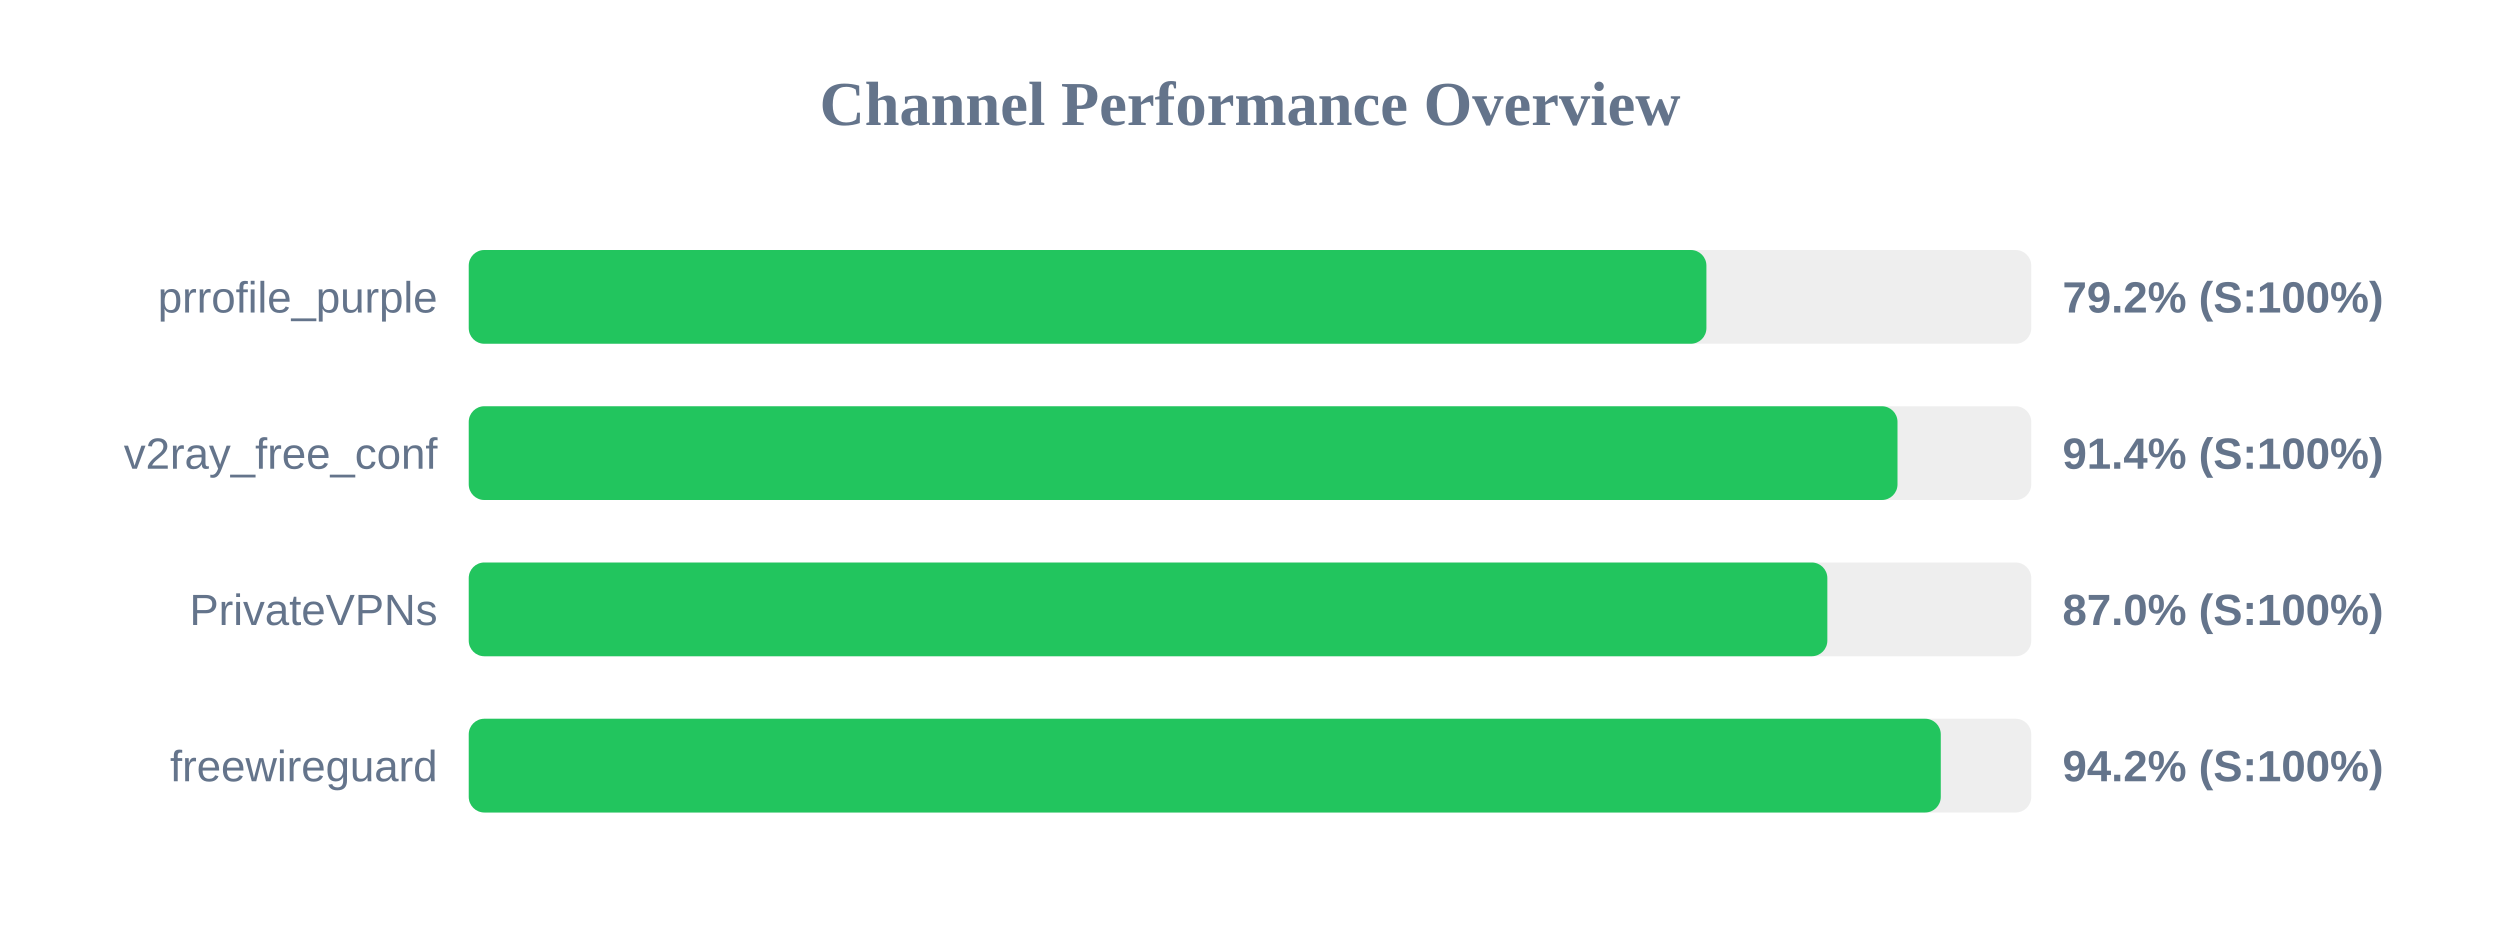
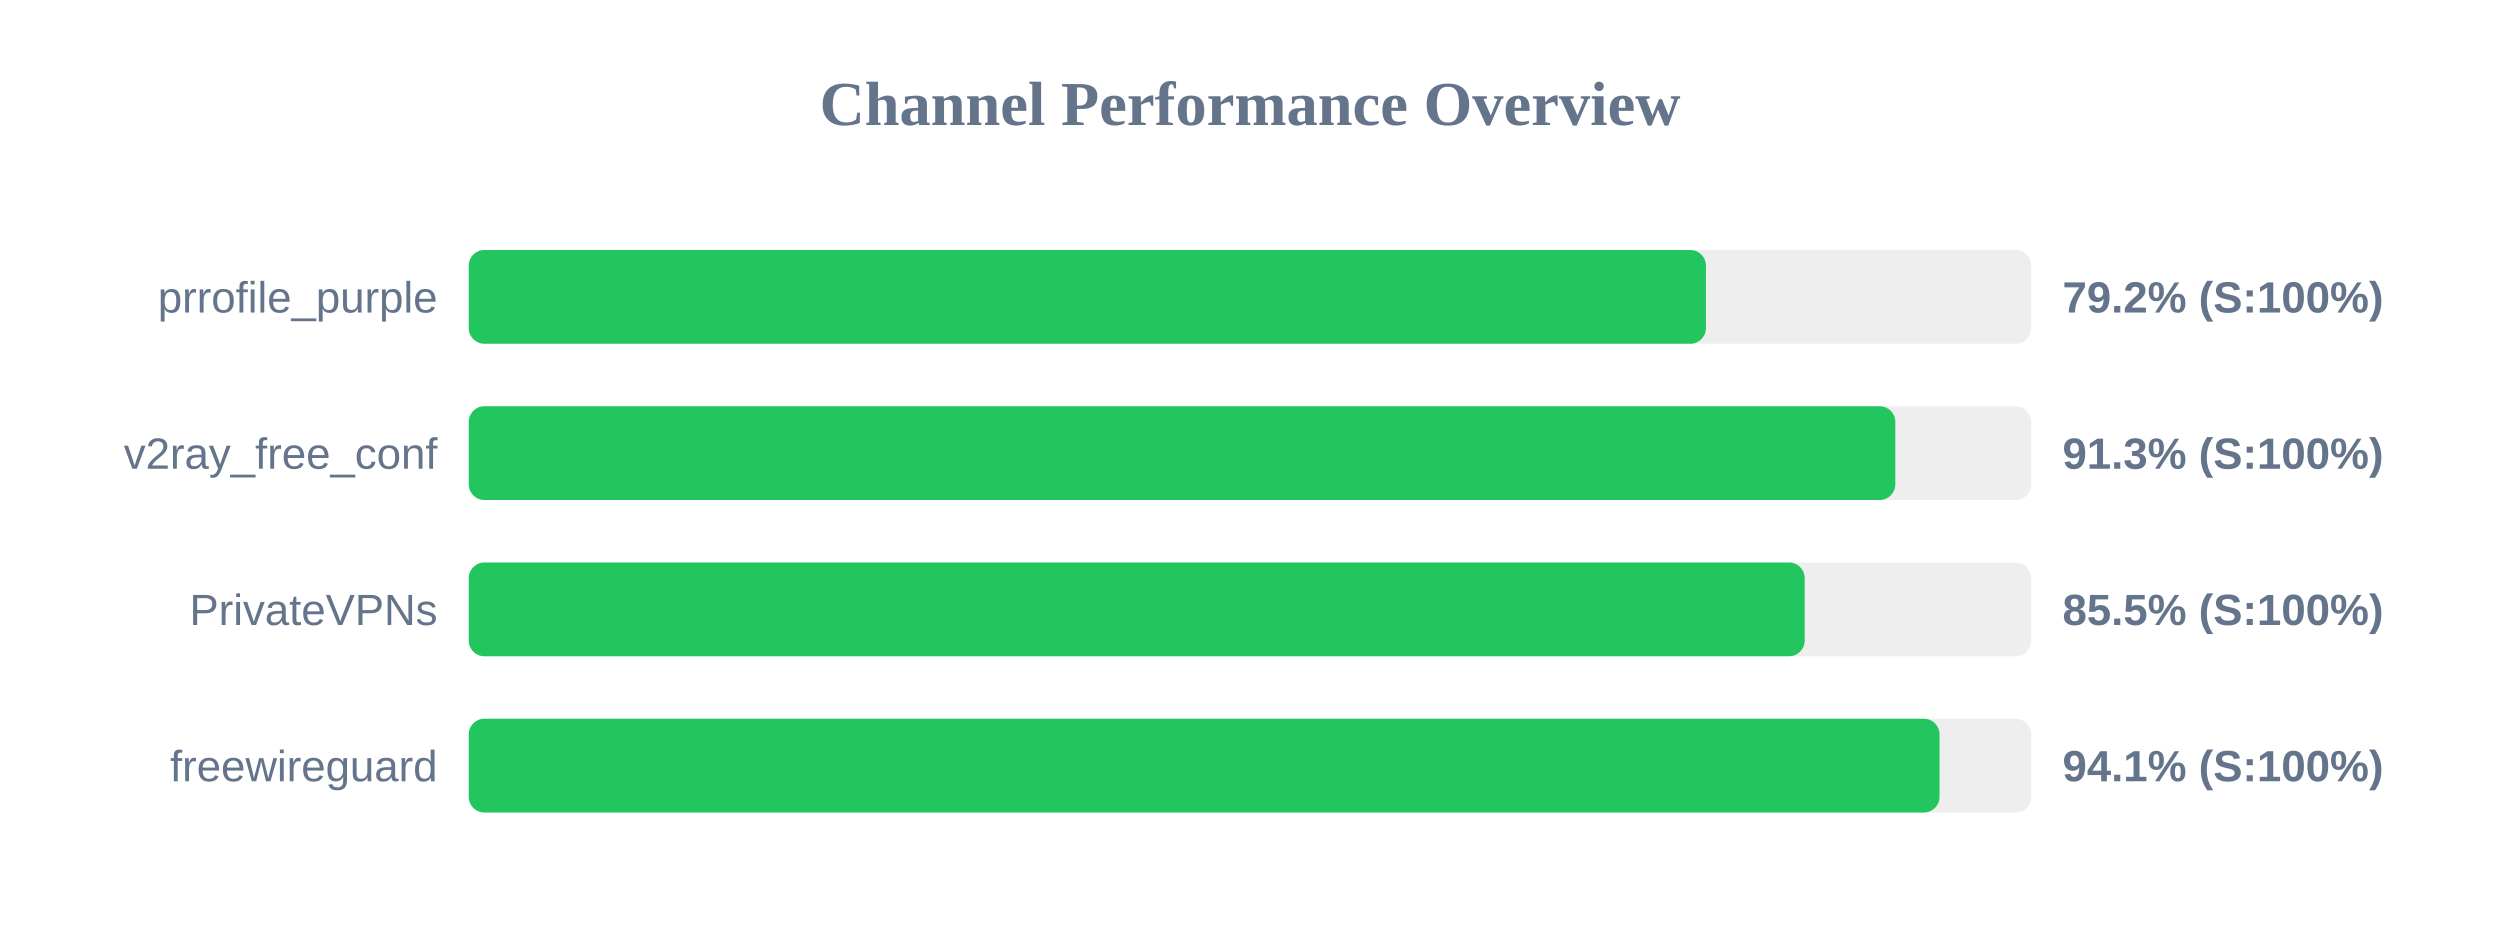
<svg xmlns="http://www.w3.org/2000/svg" width="800" height="300" version="1.1">
  <style>
        .row { font: 14px Arial; fill: #64748b; }
        .score { font: bold 14px Arial; fill: #64748b; }
    </style>
  <text x="400" y="40" text-anchor="middle" font-size="20px" font-weight="bold" fill="#64748b">Channel Performance Overview</text>
  <rect x="150" y="80" width="500" height="30" fill="#eee" rx="5" />
-   <rect x="150" y="80" width="396.05" height="30" fill="#22c55e" rx="5" />
+   <rect x="150" y="80" width="395.9" height="30" fill="#22c55e" rx="5" />
  <text x="140" y="100" text-anchor="end" class="row">prrofile_purple</text>
  <text x="660" y="100" text-anchor="start" class="score">79.2% (S:100%)</text>
  <rect x="150" y="130" width="500" height="30" fill="#eee" rx="5" />
-   <rect x="150" y="130" width="457.2" height="30" fill="#22c55e" rx="5" />
+   <rect x="150" y="130" width="456.5" height="30" fill="#22c55e" rx="5" />
  <text x="140" y="150" text-anchor="end" class="row">v2ray_free_conf</text>
-   <text x="660" y="150" text-anchor="start" class="score">91.4% (S:100%)</text>
+   <text x="660" y="150" text-anchor="start" class="score">91.3% (S:100%)</text>
  <rect x="150" y="180" width="500" height="30" fill="#eee" rx="5" />
-   <rect x="150" y="180" width="434.75" height="30" fill="#22c55e" rx="5" />
+   <rect x="150" y="180" width="427.5" height="30" fill="#22c55e" rx="5" />
  <text x="140" y="200" text-anchor="end" class="row">PrivateVPNs</text>
-   <text x="660" y="200" text-anchor="start" class="score">87.0% (S:100%)</text>
+   <text x="660" y="200" text-anchor="start" class="score">85.5% (S:100%)</text>
  <rect x="150" y="230" width="500" height="30" fill="#eee" rx="5" />
-   <rect x="150" y="230" width="471.05" height="30" fill="#22c55e" rx="5" />
+   <rect x="150" y="230" width="470.65" height="30" fill="#22c55e" rx="5" />
  <text x="140" y="250" text-anchor="end" class="row">freewireguard</text>
-   <text x="660" y="250" text-anchor="start" class="score">94.2% (S:100%)</text>
+   <text x="660" y="250" text-anchor="start" class="score">94.1% (S:100%)</text>
</svg>
